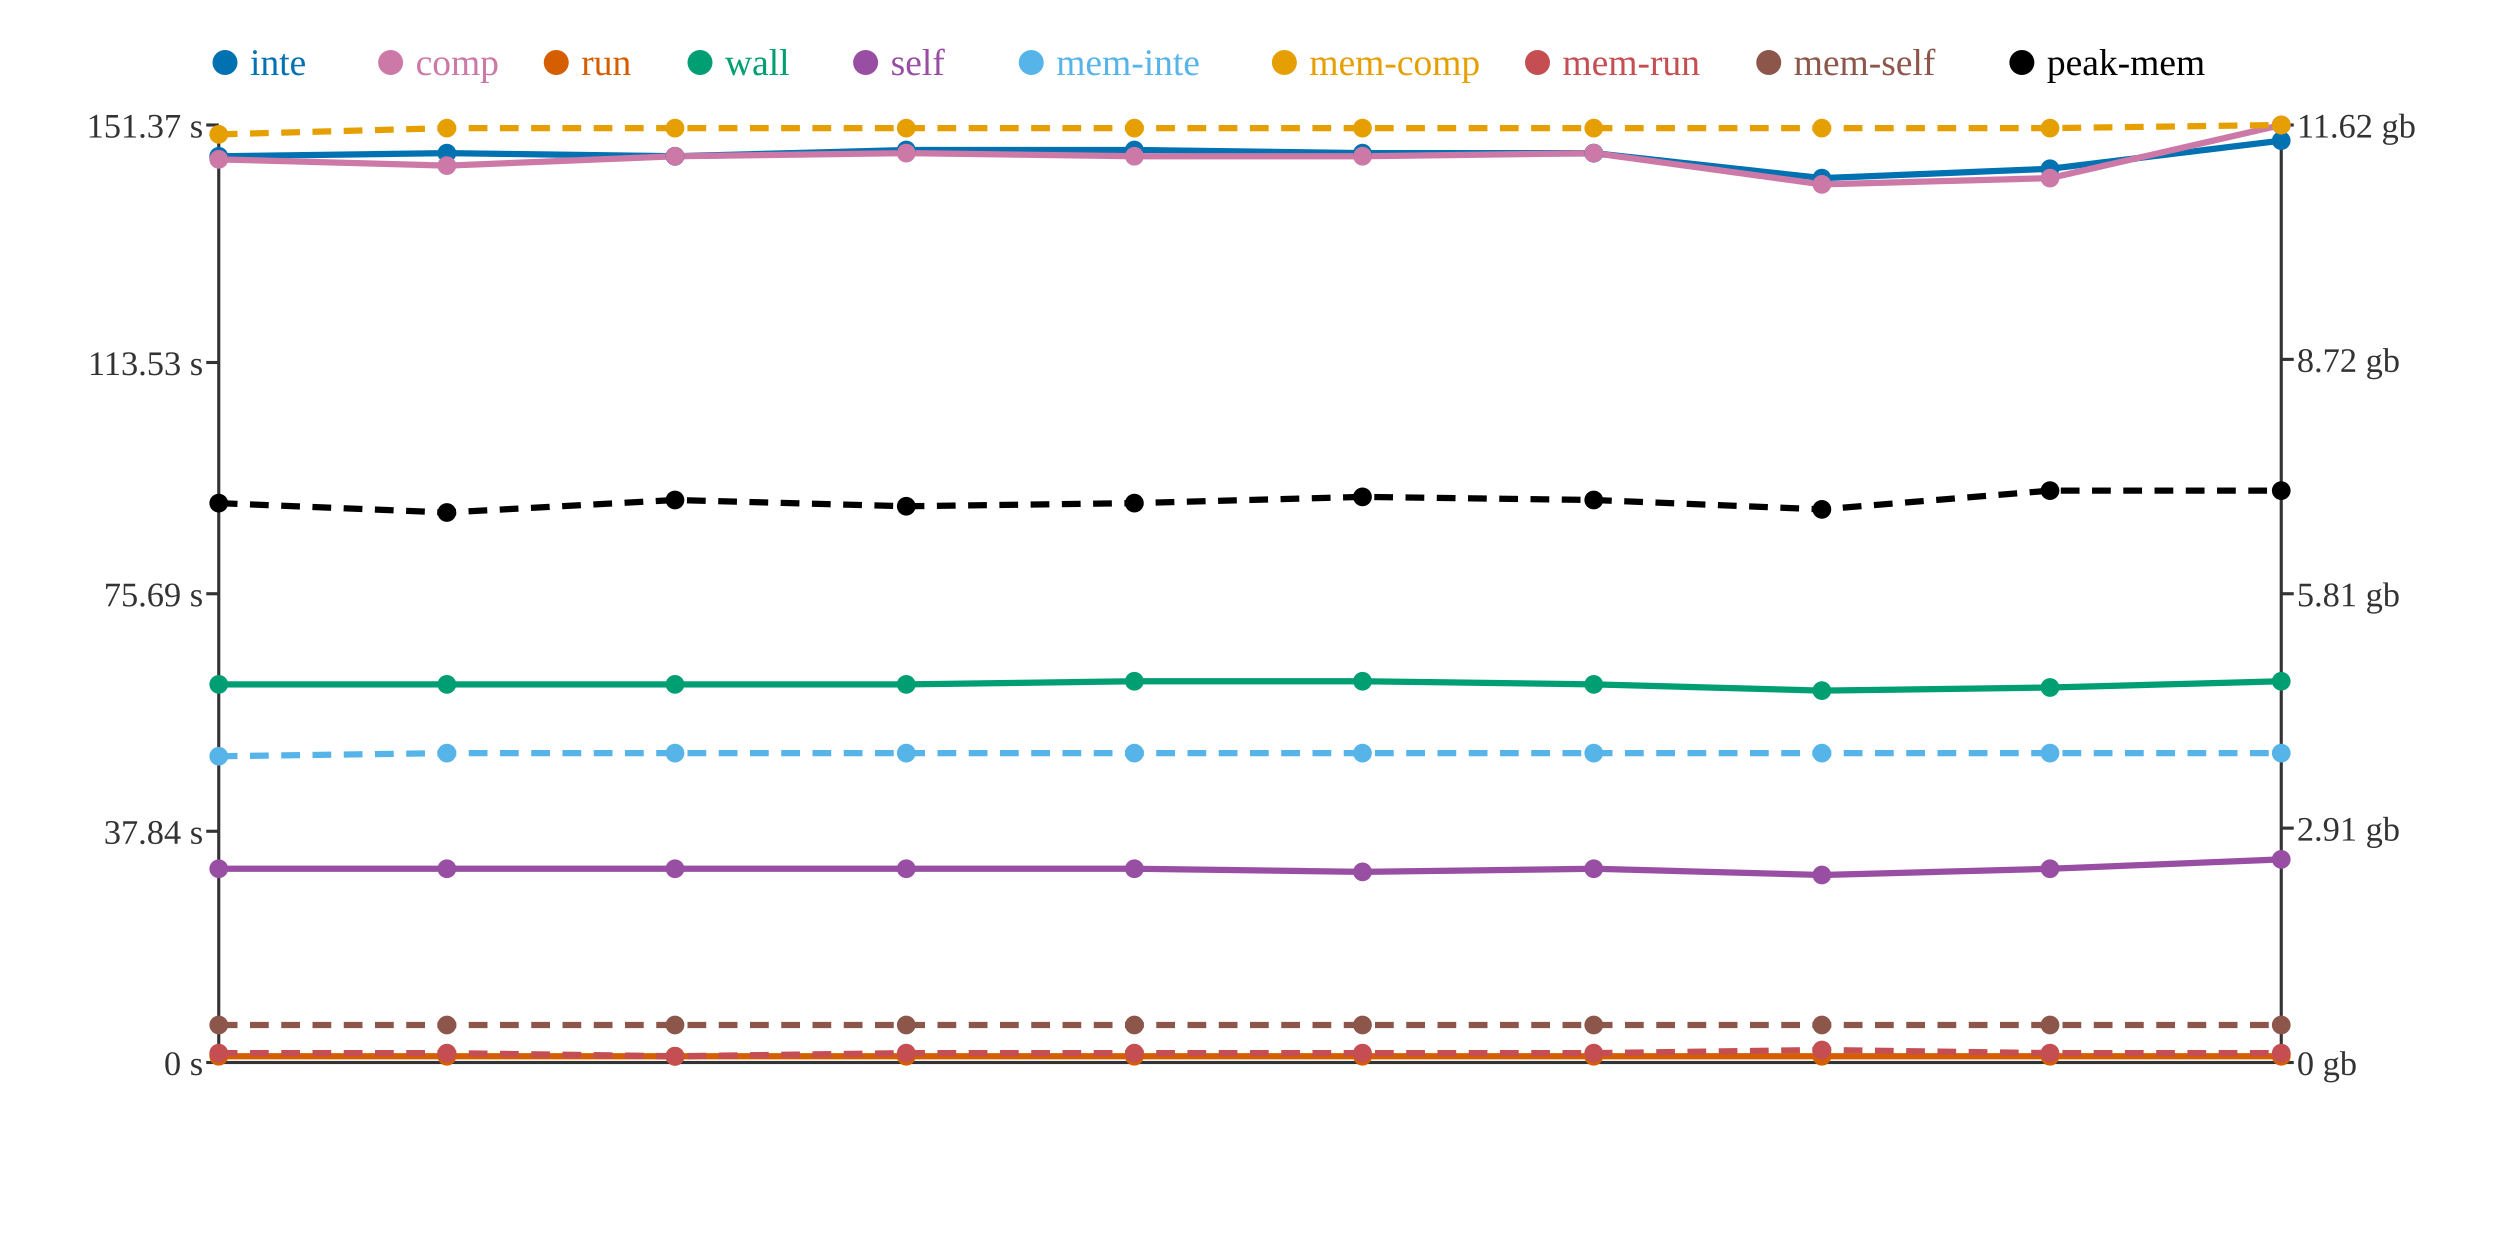
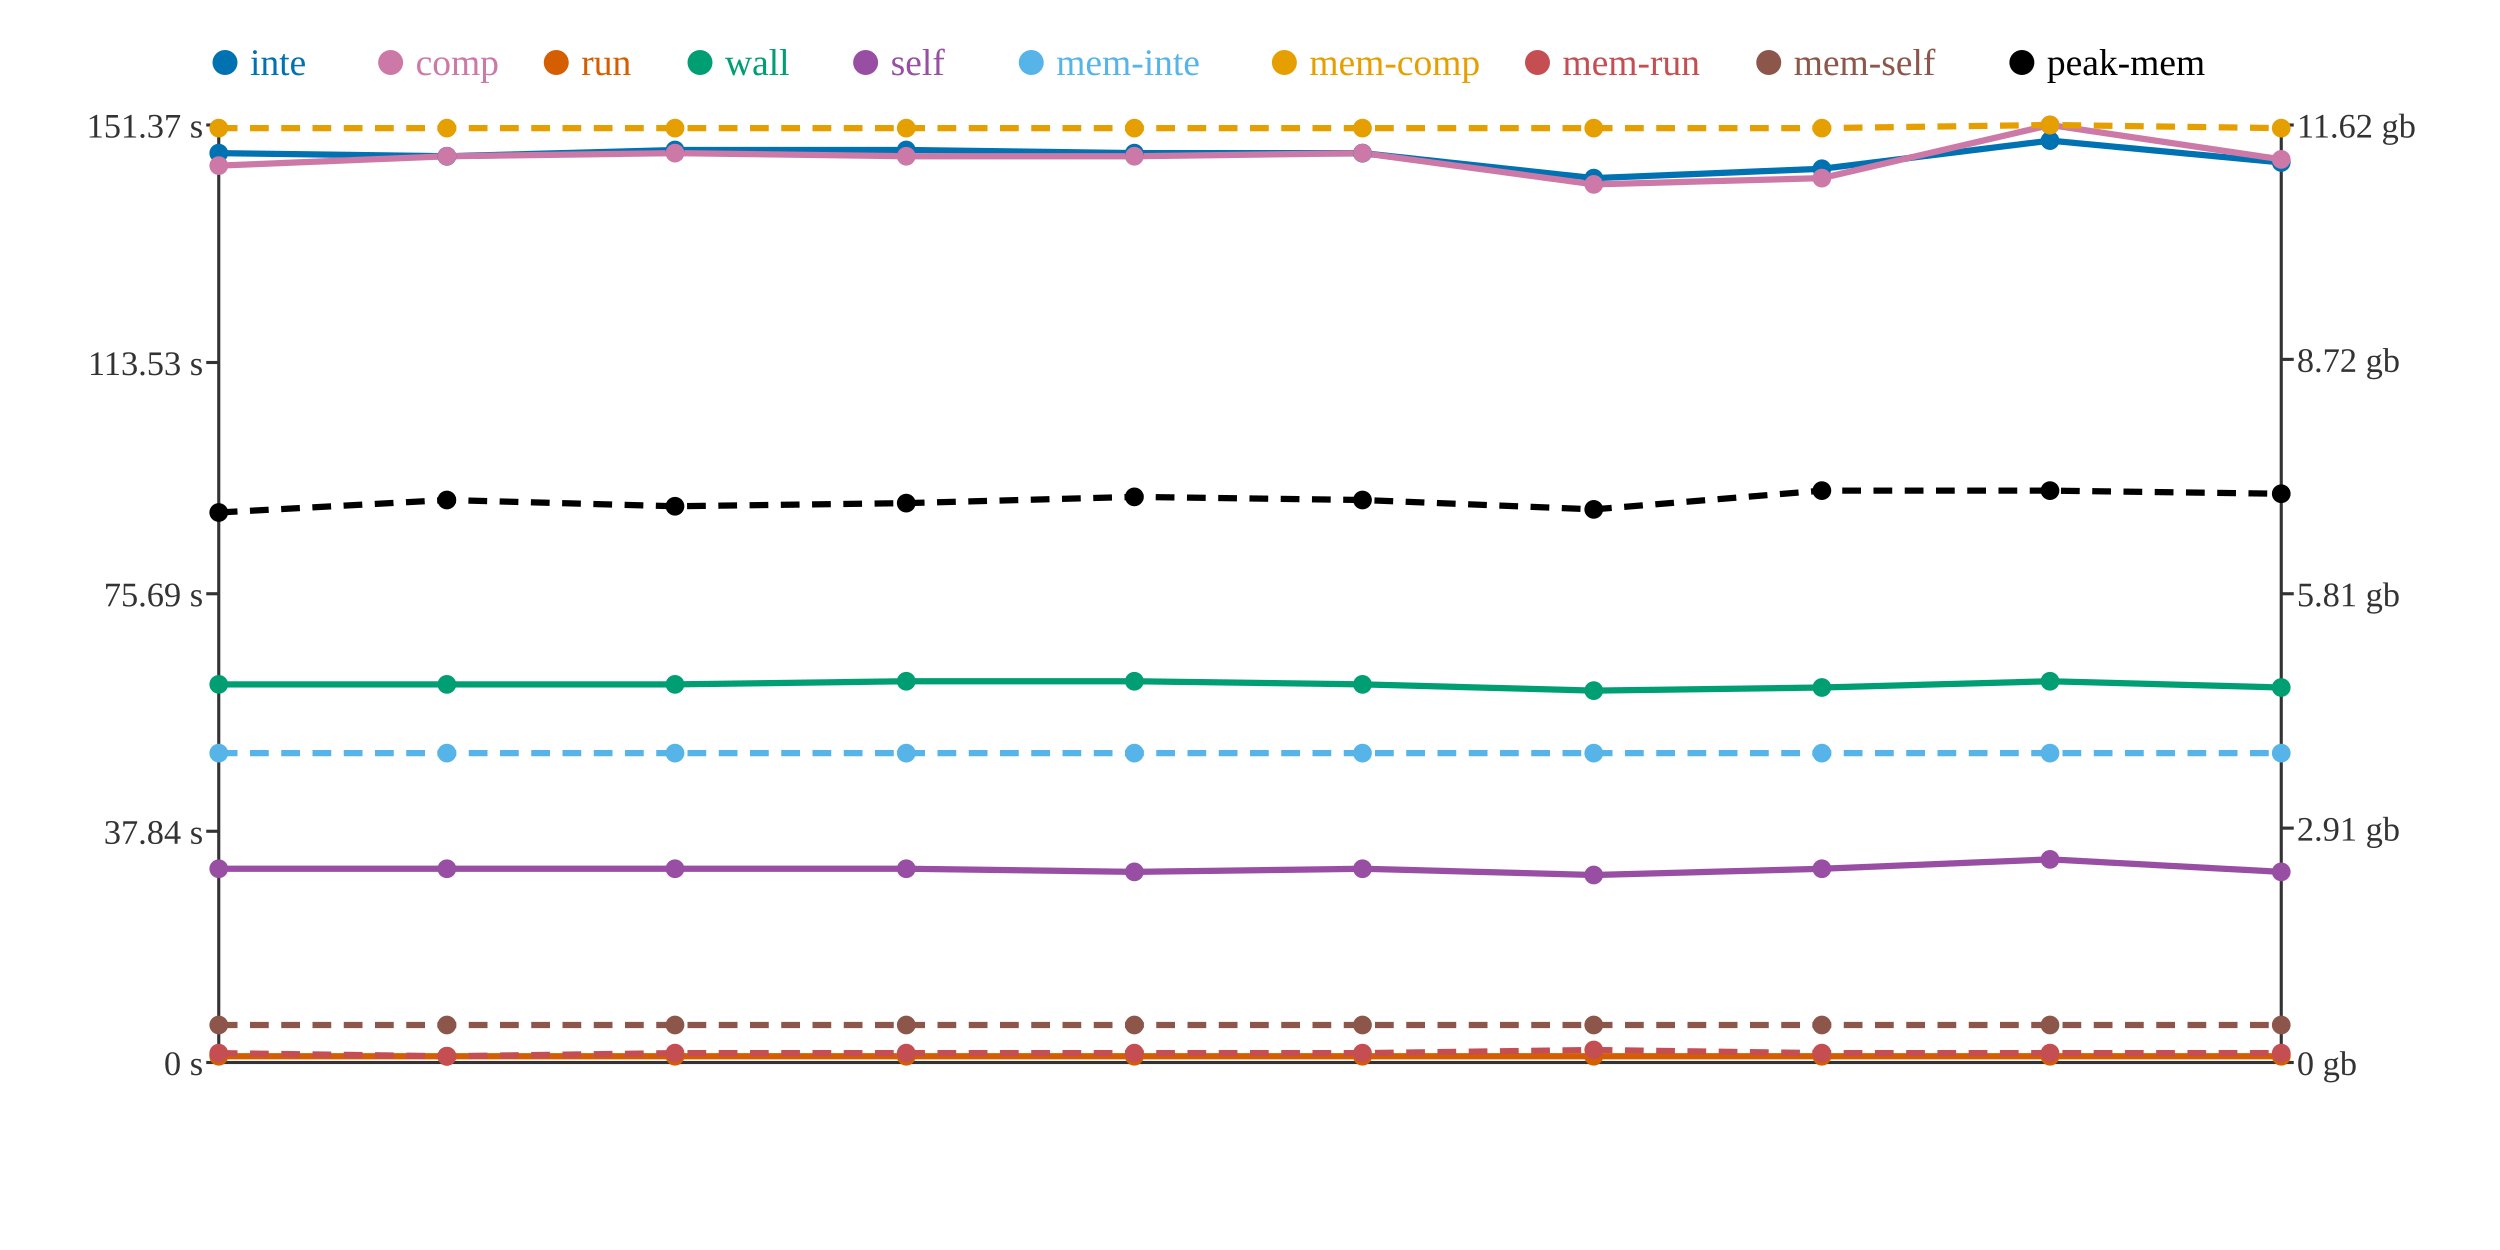
<svg xmlns="http://www.w3.org/2000/svg" width="800" height="400">
  <rect width="800" height="400" fill="white" />
  <line x1="70" y1="40" x2="70" y2="340" stroke="#333" stroke-width="1" />
  <line x1="70" y1="340" x2="730" y2="340" stroke="#333" stroke-width="1" />
  <line x1="730" y1="40" x2="730" y2="340" stroke="#333" stroke-width="1" />
  <line x1="66" y1="340" x2="70" y2="340" stroke="#333" stroke-width="1" />
  <text x="65" y="344" text-anchor="end" font-size="11" fill="#333">0 s</text>
  <line x1="66" y1="266" x2="70" y2="266" stroke="#333" stroke-width="1" />
  <text x="65" y="270" text-anchor="end" font-size="11" fill="#333">37.84 s</text>
  <line x1="66" y1="190" x2="70" y2="190" stroke="#333" stroke-width="1" />
  <text x="65" y="194" text-anchor="end" font-size="11" fill="#333">75.69 s</text>
  <line x1="66" y1="116" x2="70" y2="116" stroke="#333" stroke-width="1" />
  <text x="65" y="120" text-anchor="end" font-size="11" fill="#333">113.53 s</text>
  <line x1="66" y1="40" x2="70" y2="40" stroke="#333" stroke-width="1" />
  <text x="65" y="44" text-anchor="end" font-size="11" fill="#333">151.37 s</text>
  <line x1="730" y1="340" x2="734" y2="340" stroke="#333" stroke-width="1" />
  <text x="735" y="344" text-anchor="start" font-size="11" fill="#333">0 gb</text>
  <line x1="730" y1="265" x2="734" y2="265" stroke="#333" stroke-width="1" />
  <text x="735" y="269" text-anchor="start" font-size="11" fill="#333">2.91 gb</text>
  <line x1="730" y1="190" x2="734" y2="190" stroke="#333" stroke-width="1" />
  <text x="735" y="194" text-anchor="start" font-size="11" fill="#333">5.81 gb</text>
  <line x1="730" y1="115" x2="734" y2="115" stroke="#333" stroke-width="1" />
  <text x="735" y="119" text-anchor="start" font-size="11" fill="#333">8.72 gb</text>
  <line x1="730" y1="40" x2="734" y2="40" stroke="#333" stroke-width="1" />
  <text x="735" y="44" text-anchor="start" font-size="11" fill="#333">11.62 gb</text>
-   <polyline points="70,50 143,49 216,50 290,48 363,48 436,49 510,49 583,57 656,54 730,45" fill="none" stroke="#0072B2" stroke-width="2" />
-   <polyline points="70,51 143,53 216,50 290,49 363,50 436,50 510,49 583,59 656,57 730,40" fill="none" stroke="#CC79A7" stroke-width="2" />
+   <polyline points="70,49 143,50 216,48 290,48 363,49 436,49 510,57 583,54 656,45 730,52" fill="none" stroke="#0072B2" stroke-width="2" />
+   <polyline points="70,53 143,50 216,49 290,50 363,50 436,49 510,59 583,57 656,40 730,51" fill="none" stroke="#CC79A7" stroke-width="2" />
  <polyline points="70,338 143,338 216,338 290,338 363,338 436,338 510,338 583,338 656,338 730,338" fill="none" stroke="#D55E00" stroke-width="2" />
-   <polyline points="70,219 143,219 216,219 290,219 363,218 436,218 510,219 583,221 656,220 730,218" fill="none" stroke="#009E73" stroke-width="2" />
-   <polyline points="70,278 143,278 216,278 290,278 363,278 436,279 510,278 583,280 656,278 730,275" fill="none" stroke="#984EA3" stroke-width="2" />
-   <polyline points="70,242 143,241 216,241 290,241 363,241 436,241 510,241 583,241 656,241 730,241" fill="none" stroke="#56B4E9" stroke-width="2" stroke-dasharray="6 4" />
-   <polyline points="70,43 143,41 216,41 290,41 363,41 436,41 510,41 583,41 656,41 730,40" fill="none" stroke="#E69F00" stroke-width="2" stroke-dasharray="6 4" />
-   <polyline points="70,337 143,337 216,338 290,337 363,337 436,337 510,337 583,336 656,337 730,337" fill="none" stroke="#C44E52" stroke-width="2" stroke-dasharray="6 4" />
+   <polyline points="70,219 143,219 216,219 290,218 363,218 436,219 510,221 583,220 656,218 730,220" fill="none" stroke="#009E73" stroke-width="2" />
+   <polyline points="70,278 143,278 216,278 290,278 363,279 436,278 510,280 583,278 656,275 730,279" fill="none" stroke="#984EA3" stroke-width="2" />
+   <polyline points="70,241 143,241 216,241 290,241 363,241 436,241 510,241 583,241 656,241 730,241" fill="none" stroke="#56B4E9" stroke-width="2" stroke-dasharray="6 4" />
+   <polyline points="70,41 143,41 216,41 290,41 363,41 436,41 510,41 583,41 656,40 730,41" fill="none" stroke="#E69F00" stroke-width="2" stroke-dasharray="6 4" />
+   <polyline points="70,337 143,338 216,337 290,337 363,337 436,337 510,336 583,337 656,337 730,337" fill="none" stroke="#C44E52" stroke-width="2" stroke-dasharray="6 4" />
  <polyline points="70,328 143,328 216,328 290,328 363,328 436,328 510,328 583,328 656,328 730,328" fill="none" stroke="#8C564B" stroke-width="2" stroke-dasharray="6 4" />
-   <polyline points="70,161 143,164 216,160 290,162 363,161 436,159 510,160 583,163 656,157 730,157" fill="none" stroke="#000000" stroke-width="2" stroke-dasharray="6 4" />
-   <circle cx="70" cy="50" r="3" fill="#0072B2" />
-   <circle cx="70" cy="51" r="3" fill="#CC79A7" />
+   <polyline points="70,164 143,160 216,162 290,161 363,159 436,160 510,163 583,157 656,157 730,158" fill="none" stroke="#000000" stroke-width="2" stroke-dasharray="6 4" />
+   <circle cx="70" cy="49" r="3" fill="#0072B2" />
+   <circle cx="70" cy="53" r="3" fill="#CC79A7" />
  <circle cx="70" cy="338" r="3" fill="#D55E00" />
  <circle cx="70" cy="219" r="3" fill="#009E73" />
  <circle cx="70" cy="278" r="3" fill="#984EA3" />
-   <circle cx="70" cy="242" r="3" fill="#56B4E9" />
-   <circle cx="70" cy="43" r="3" fill="#E69F00" />
+   <circle cx="70" cy="241" r="3" fill="#56B4E9" />
+   <circle cx="70" cy="41" r="3" fill="#E69F00" />
  <circle cx="70" cy="337" r="3" fill="#C44E52" />
  <circle cx="70" cy="328" r="3" fill="#8C564B" />
-   <circle cx="70" cy="161" r="3" fill="#000000" />
-   <circle cx="143" cy="49" r="3" fill="#0072B2" />
-   <circle cx="143" cy="53" r="3" fill="#CC79A7" />
+   <circle cx="70" cy="164" r="3" fill="#000000" />
+   <circle cx="143" cy="50" r="3" fill="#0072B2" />
+   <circle cx="143" cy="50" r="3" fill="#CC79A7" />
  <circle cx="143" cy="338" r="3" fill="#D55E00" />
  <circle cx="143" cy="219" r="3" fill="#009E73" />
  <circle cx="143" cy="278" r="3" fill="#984EA3" />
  <circle cx="143" cy="241" r="3" fill="#56B4E9" />
  <circle cx="143" cy="41" r="3" fill="#E69F00" />
-   <circle cx="143" cy="337" r="3" fill="#C44E52" />
+   <circle cx="143" cy="338" r="3" fill="#C44E52" />
  <circle cx="143" cy="328" r="3" fill="#8C564B" />
-   <circle cx="143" cy="164" r="3" fill="#000000" />
-   <circle cx="216" cy="50" r="3" fill="#0072B2" />
-   <circle cx="216" cy="50" r="3" fill="#CC79A7" />
+   <circle cx="143" cy="160" r="3" fill="#000000" />
+   <circle cx="216" cy="48" r="3" fill="#0072B2" />
+   <circle cx="216" cy="49" r="3" fill="#CC79A7" />
  <circle cx="216" cy="338" r="3" fill="#D55E00" />
  <circle cx="216" cy="219" r="3" fill="#009E73" />
  <circle cx="216" cy="278" r="3" fill="#984EA3" />
  <circle cx="216" cy="241" r="3" fill="#56B4E9" />
  <circle cx="216" cy="41" r="3" fill="#E69F00" />
-   <circle cx="216" cy="338" r="3" fill="#C44E52" />
+   <circle cx="216" cy="337" r="3" fill="#C44E52" />
  <circle cx="216" cy="328" r="3" fill="#8C564B" />
-   <circle cx="216" cy="160" r="3" fill="#000000" />
+   <circle cx="216" cy="162" r="3" fill="#000000" />
  <circle cx="290" cy="48" r="3" fill="#0072B2" />
-   <circle cx="290" cy="49" r="3" fill="#CC79A7" />
+   <circle cx="290" cy="50" r="3" fill="#CC79A7" />
  <circle cx="290" cy="338" r="3" fill="#D55E00" />
-   <circle cx="290" cy="219" r="3" fill="#009E73" />
+   <circle cx="290" cy="218" r="3" fill="#009E73" />
  <circle cx="290" cy="278" r="3" fill="#984EA3" />
  <circle cx="290" cy="241" r="3" fill="#56B4E9" />
  <circle cx="290" cy="41" r="3" fill="#E69F00" />
  <circle cx="290" cy="337" r="3" fill="#C44E52" />
  <circle cx="290" cy="328" r="3" fill="#8C564B" />
-   <circle cx="290" cy="162" r="3" fill="#000000" />
-   <circle cx="363" cy="48" r="3" fill="#0072B2" />
+   <circle cx="290" cy="161" r="3" fill="#000000" />
+   <circle cx="363" cy="49" r="3" fill="#0072B2" />
  <circle cx="363" cy="50" r="3" fill="#CC79A7" />
  <circle cx="363" cy="338" r="3" fill="#D55E00" />
  <circle cx="363" cy="218" r="3" fill="#009E73" />
-   <circle cx="363" cy="278" r="3" fill="#984EA3" />
+   <circle cx="363" cy="279" r="3" fill="#984EA3" />
  <circle cx="363" cy="241" r="3" fill="#56B4E9" />
  <circle cx="363" cy="41" r="3" fill="#E69F00" />
  <circle cx="363" cy="337" r="3" fill="#C44E52" />
  <circle cx="363" cy="328" r="3" fill="#8C564B" />
-   <circle cx="363" cy="161" r="3" fill="#000000" />
+   <circle cx="363" cy="159" r="3" fill="#000000" />
  <circle cx="436" cy="49" r="3" fill="#0072B2" />
-   <circle cx="436" cy="50" r="3" fill="#CC79A7" />
+   <circle cx="436" cy="49" r="3" fill="#CC79A7" />
  <circle cx="436" cy="338" r="3" fill="#D55E00" />
-   <circle cx="436" cy="218" r="3" fill="#009E73" />
-   <circle cx="436" cy="279" r="3" fill="#984EA3" />
+   <circle cx="436" cy="219" r="3" fill="#009E73" />
+   <circle cx="436" cy="278" r="3" fill="#984EA3" />
  <circle cx="436" cy="241" r="3" fill="#56B4E9" />
  <circle cx="436" cy="41" r="3" fill="#E69F00" />
  <circle cx="436" cy="337" r="3" fill="#C44E52" />
  <circle cx="436" cy="328" r="3" fill="#8C564B" />
-   <circle cx="436" cy="159" r="3" fill="#000000" />
-   <circle cx="510" cy="49" r="3" fill="#0072B2" />
-   <circle cx="510" cy="49" r="3" fill="#CC79A7" />
+   <circle cx="436" cy="160" r="3" fill="#000000" />
+   <circle cx="510" cy="57" r="3" fill="#0072B2" />
+   <circle cx="510" cy="59" r="3" fill="#CC79A7" />
  <circle cx="510" cy="338" r="3" fill="#D55E00" />
-   <circle cx="510" cy="219" r="3" fill="#009E73" />
-   <circle cx="510" cy="278" r="3" fill="#984EA3" />
+   <circle cx="510" cy="221" r="3" fill="#009E73" />
+   <circle cx="510" cy="280" r="3" fill="#984EA3" />
  <circle cx="510" cy="241" r="3" fill="#56B4E9" />
  <circle cx="510" cy="41" r="3" fill="#E69F00" />
-   <circle cx="510" cy="337" r="3" fill="#C44E52" />
+   <circle cx="510" cy="336" r="3" fill="#C44E52" />
  <circle cx="510" cy="328" r="3" fill="#8C564B" />
-   <circle cx="510" cy="160" r="3" fill="#000000" />
-   <circle cx="583" cy="57" r="3" fill="#0072B2" />
-   <circle cx="583" cy="59" r="3" fill="#CC79A7" />
+   <circle cx="510" cy="163" r="3" fill="#000000" />
+   <circle cx="583" cy="54" r="3" fill="#0072B2" />
+   <circle cx="583" cy="57" r="3" fill="#CC79A7" />
  <circle cx="583" cy="338" r="3" fill="#D55E00" />
-   <circle cx="583" cy="221" r="3" fill="#009E73" />
-   <circle cx="583" cy="280" r="3" fill="#984EA3" />
+   <circle cx="583" cy="220" r="3" fill="#009E73" />
+   <circle cx="583" cy="278" r="3" fill="#984EA3" />
  <circle cx="583" cy="241" r="3" fill="#56B4E9" />
  <circle cx="583" cy="41" r="3" fill="#E69F00" />
-   <circle cx="583" cy="336" r="3" fill="#C44E52" />
+   <circle cx="583" cy="337" r="3" fill="#C44E52" />
  <circle cx="583" cy="328" r="3" fill="#8C564B" />
-   <circle cx="583" cy="163" r="3" fill="#000000" />
-   <circle cx="656" cy="54" r="3" fill="#0072B2" />
-   <circle cx="656" cy="57" r="3" fill="#CC79A7" />
+   <circle cx="583" cy="157" r="3" fill="#000000" />
+   <circle cx="656" cy="45" r="3" fill="#0072B2" />
+   <circle cx="656" cy="40" r="3" fill="#CC79A7" />
  <circle cx="656" cy="338" r="3" fill="#D55E00" />
-   <circle cx="656" cy="220" r="3" fill="#009E73" />
-   <circle cx="656" cy="278" r="3" fill="#984EA3" />
+   <circle cx="656" cy="218" r="3" fill="#009E73" />
+   <circle cx="656" cy="275" r="3" fill="#984EA3" />
  <circle cx="656" cy="241" r="3" fill="#56B4E9" />
-   <circle cx="656" cy="41" r="3" fill="#E69F00" />
+   <circle cx="656" cy="40" r="3" fill="#E69F00" />
  <circle cx="656" cy="337" r="3" fill="#C44E52" />
  <circle cx="656" cy="328" r="3" fill="#8C564B" />
  <circle cx="656" cy="157" r="3" fill="#000000" />
-   <circle cx="730" cy="45" r="3" fill="#0072B2" />
-   <circle cx="730" cy="40" r="3" fill="#CC79A7" />
+   <circle cx="730" cy="52" r="3" fill="#0072B2" />
+   <circle cx="730" cy="51" r="3" fill="#CC79A7" />
  <circle cx="730" cy="338" r="3" fill="#D55E00" />
-   <circle cx="730" cy="218" r="3" fill="#009E73" />
-   <circle cx="730" cy="275" r="3" fill="#984EA3" />
+   <circle cx="730" cy="220" r="3" fill="#009E73" />
+   <circle cx="730" cy="279" r="3" fill="#984EA3" />
  <circle cx="730" cy="241" r="3" fill="#56B4E9" />
-   <circle cx="730" cy="40" r="3" fill="#E69F00" />
+   <circle cx="730" cy="41" r="3" fill="#E69F00" />
  <circle cx="730" cy="337" r="3" fill="#C44E52" />
  <circle cx="730" cy="328" r="3" fill="#8C564B" />
-   <circle cx="730" cy="157" r="3" fill="#000000" />
+   <circle cx="730" cy="158" r="3" fill="#000000" />
  <circle cx="72" cy="20" r="4" fill="#0072B2" />
  <text x="80" y="24" text-anchor="start" font-size="12" fill="#0072B2">inte</text>
  <circle cx="125" cy="20" r="4" fill="#CC79A7" />
  <text x="133" y="24" text-anchor="start" font-size="12" fill="#CC79A7">comp</text>
  <circle cx="178" cy="20" r="4" fill="#D55E00" />
  <text x="186" y="24" text-anchor="start" font-size="12" fill="#D55E00">run</text>
  <circle cx="224" cy="20" r="4" fill="#009E73" />
  <text x="232" y="24" text-anchor="start" font-size="12" fill="#009E73">wall</text>
  <circle cx="277" cy="20" r="4" fill="#984EA3" />
  <text x="285" y="24" text-anchor="start" font-size="12" fill="#984EA3">self</text>
  <circle cx="330" cy="20" r="4" fill="#56B4E9" />
  <text x="338" y="24" text-anchor="start" font-size="12" fill="#56B4E9">mem-inte</text>
  <circle cx="411" cy="20" r="4" fill="#E69F00" />
  <text x="419" y="24" text-anchor="start" font-size="12" fill="#E69F00">mem-comp</text>
  <circle cx="492" cy="20" r="4" fill="#C44E52" />
  <text x="500" y="24" text-anchor="start" font-size="12" fill="#C44E52">mem-run</text>
  <circle cx="566" cy="20" r="4" fill="#8C564B" />
  <text x="574" y="24" text-anchor="start" font-size="12" fill="#8C564B">mem-self</text>
  <circle cx="647" cy="20" r="4" fill="#000000" />
  <text x="655" y="24" text-anchor="start" font-size="12" fill="#000000">peak-mem</text>
</svg>
